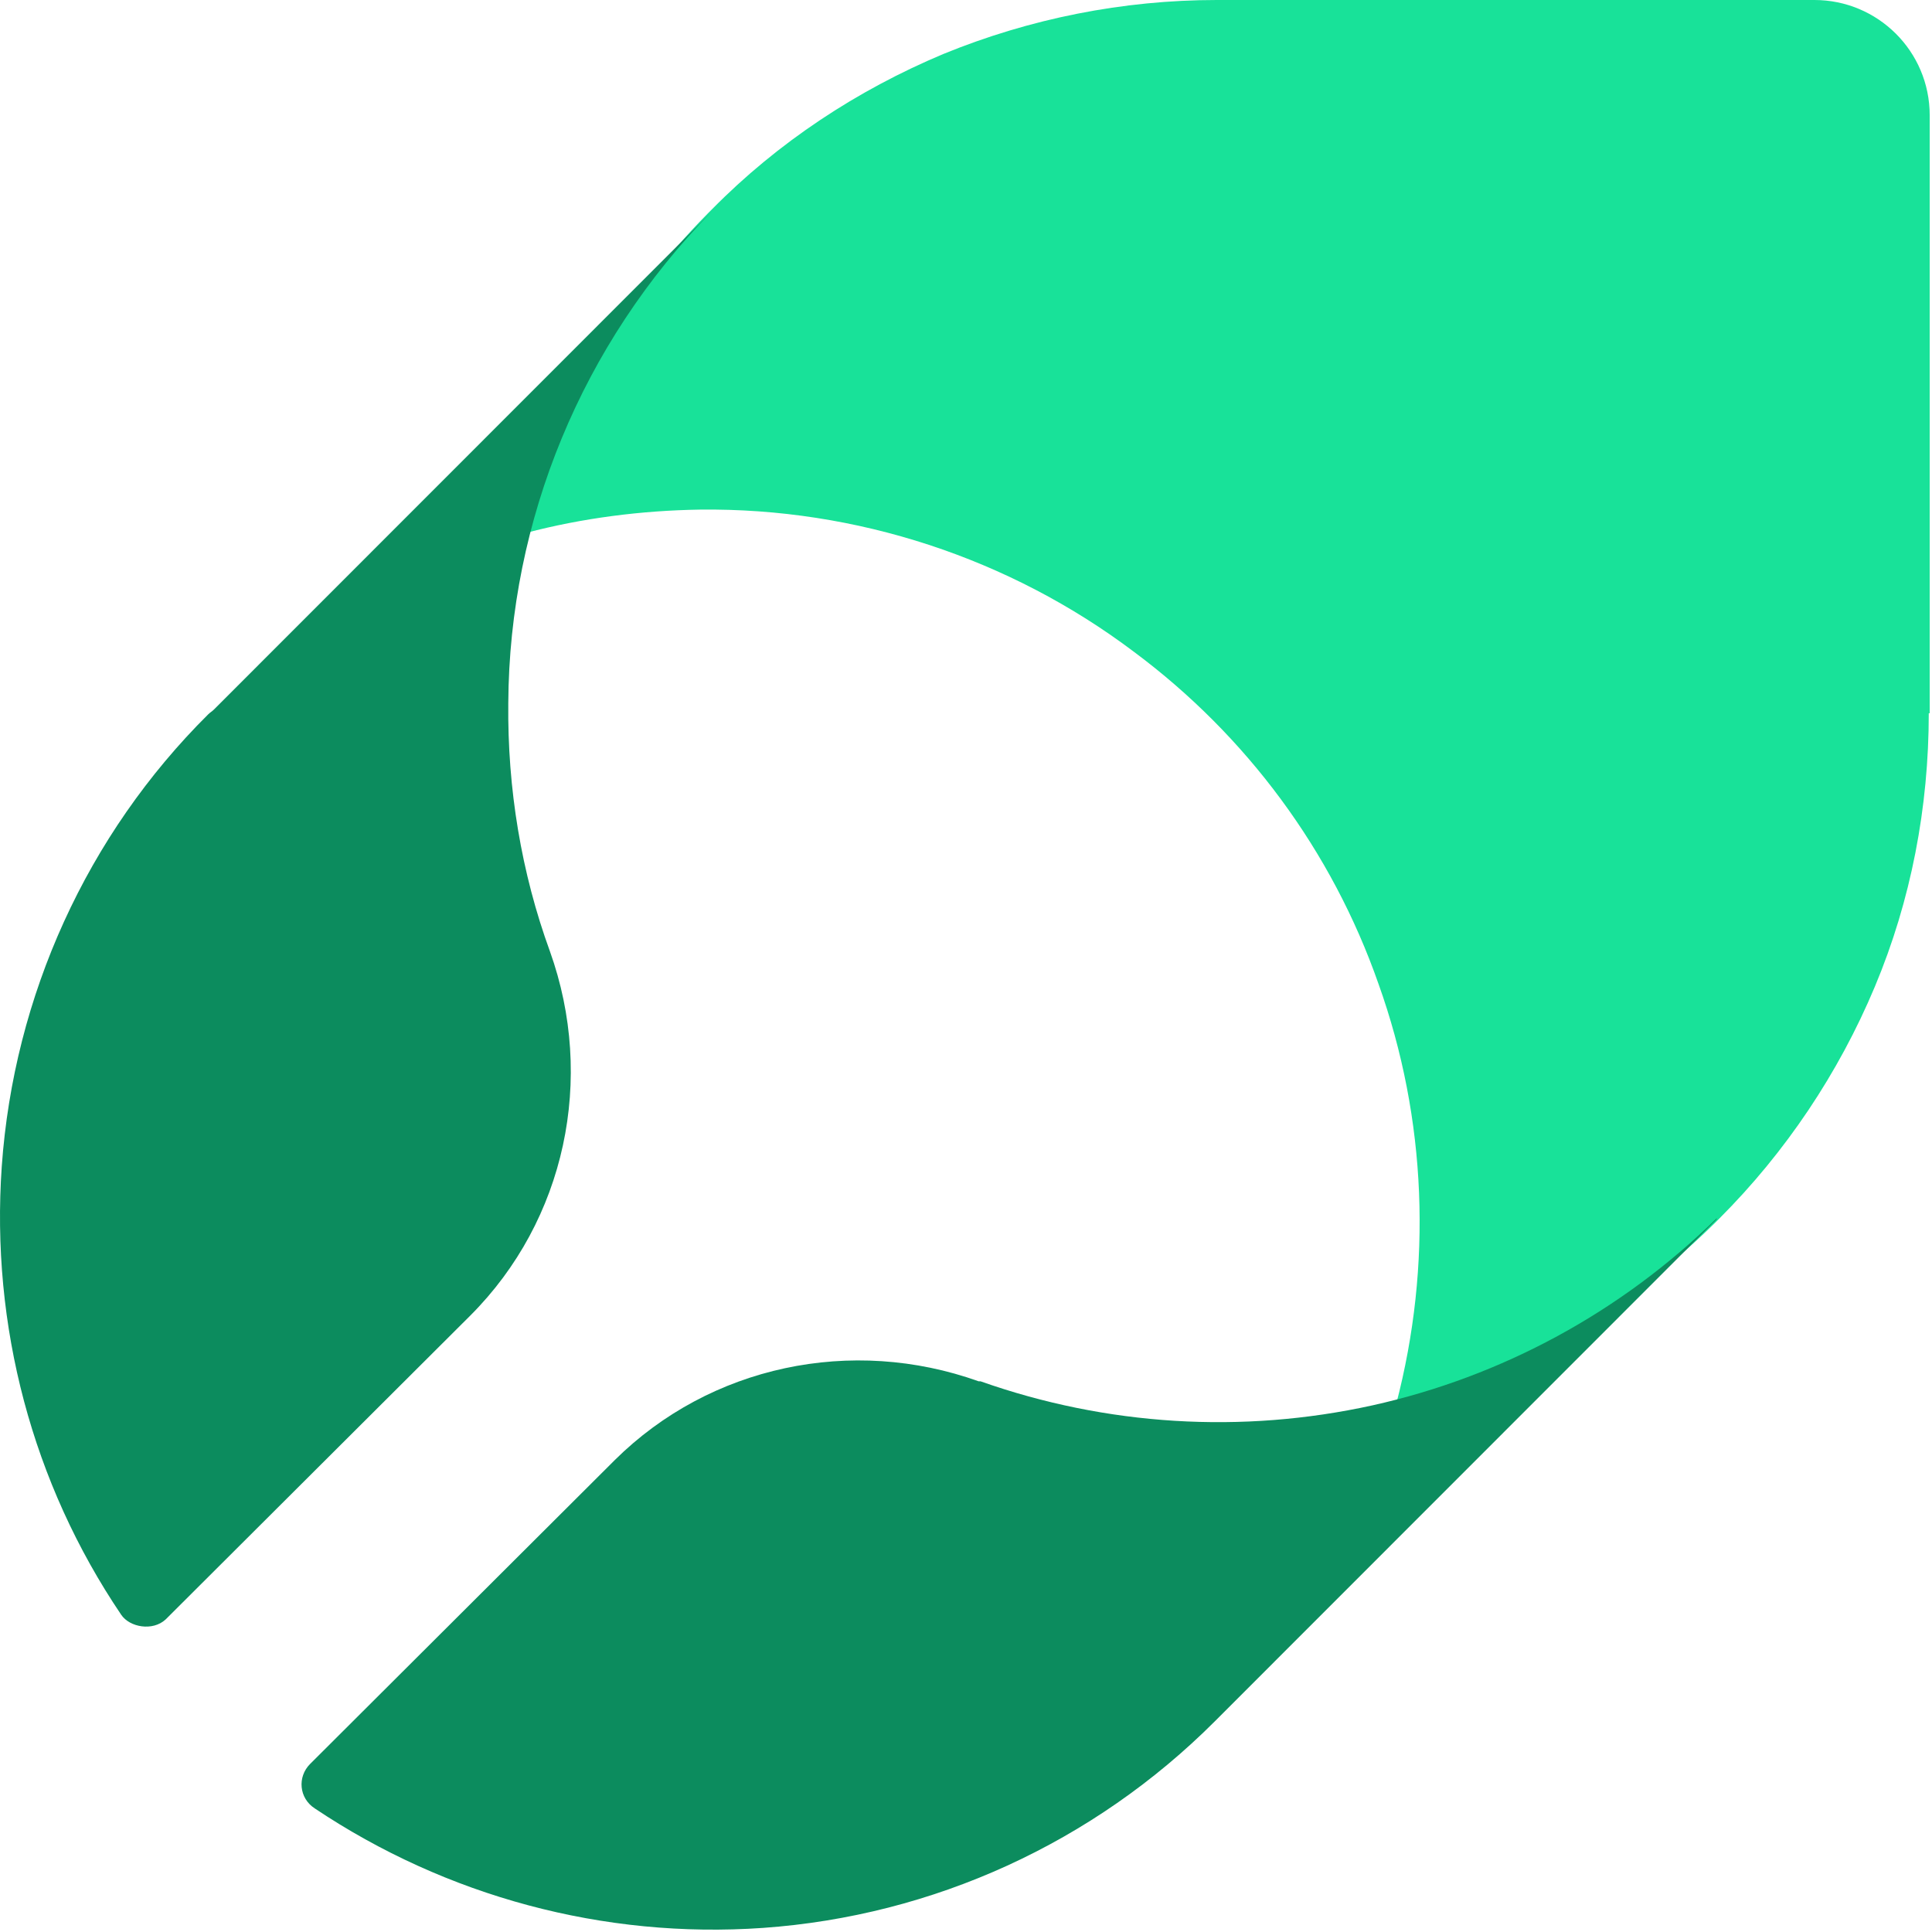
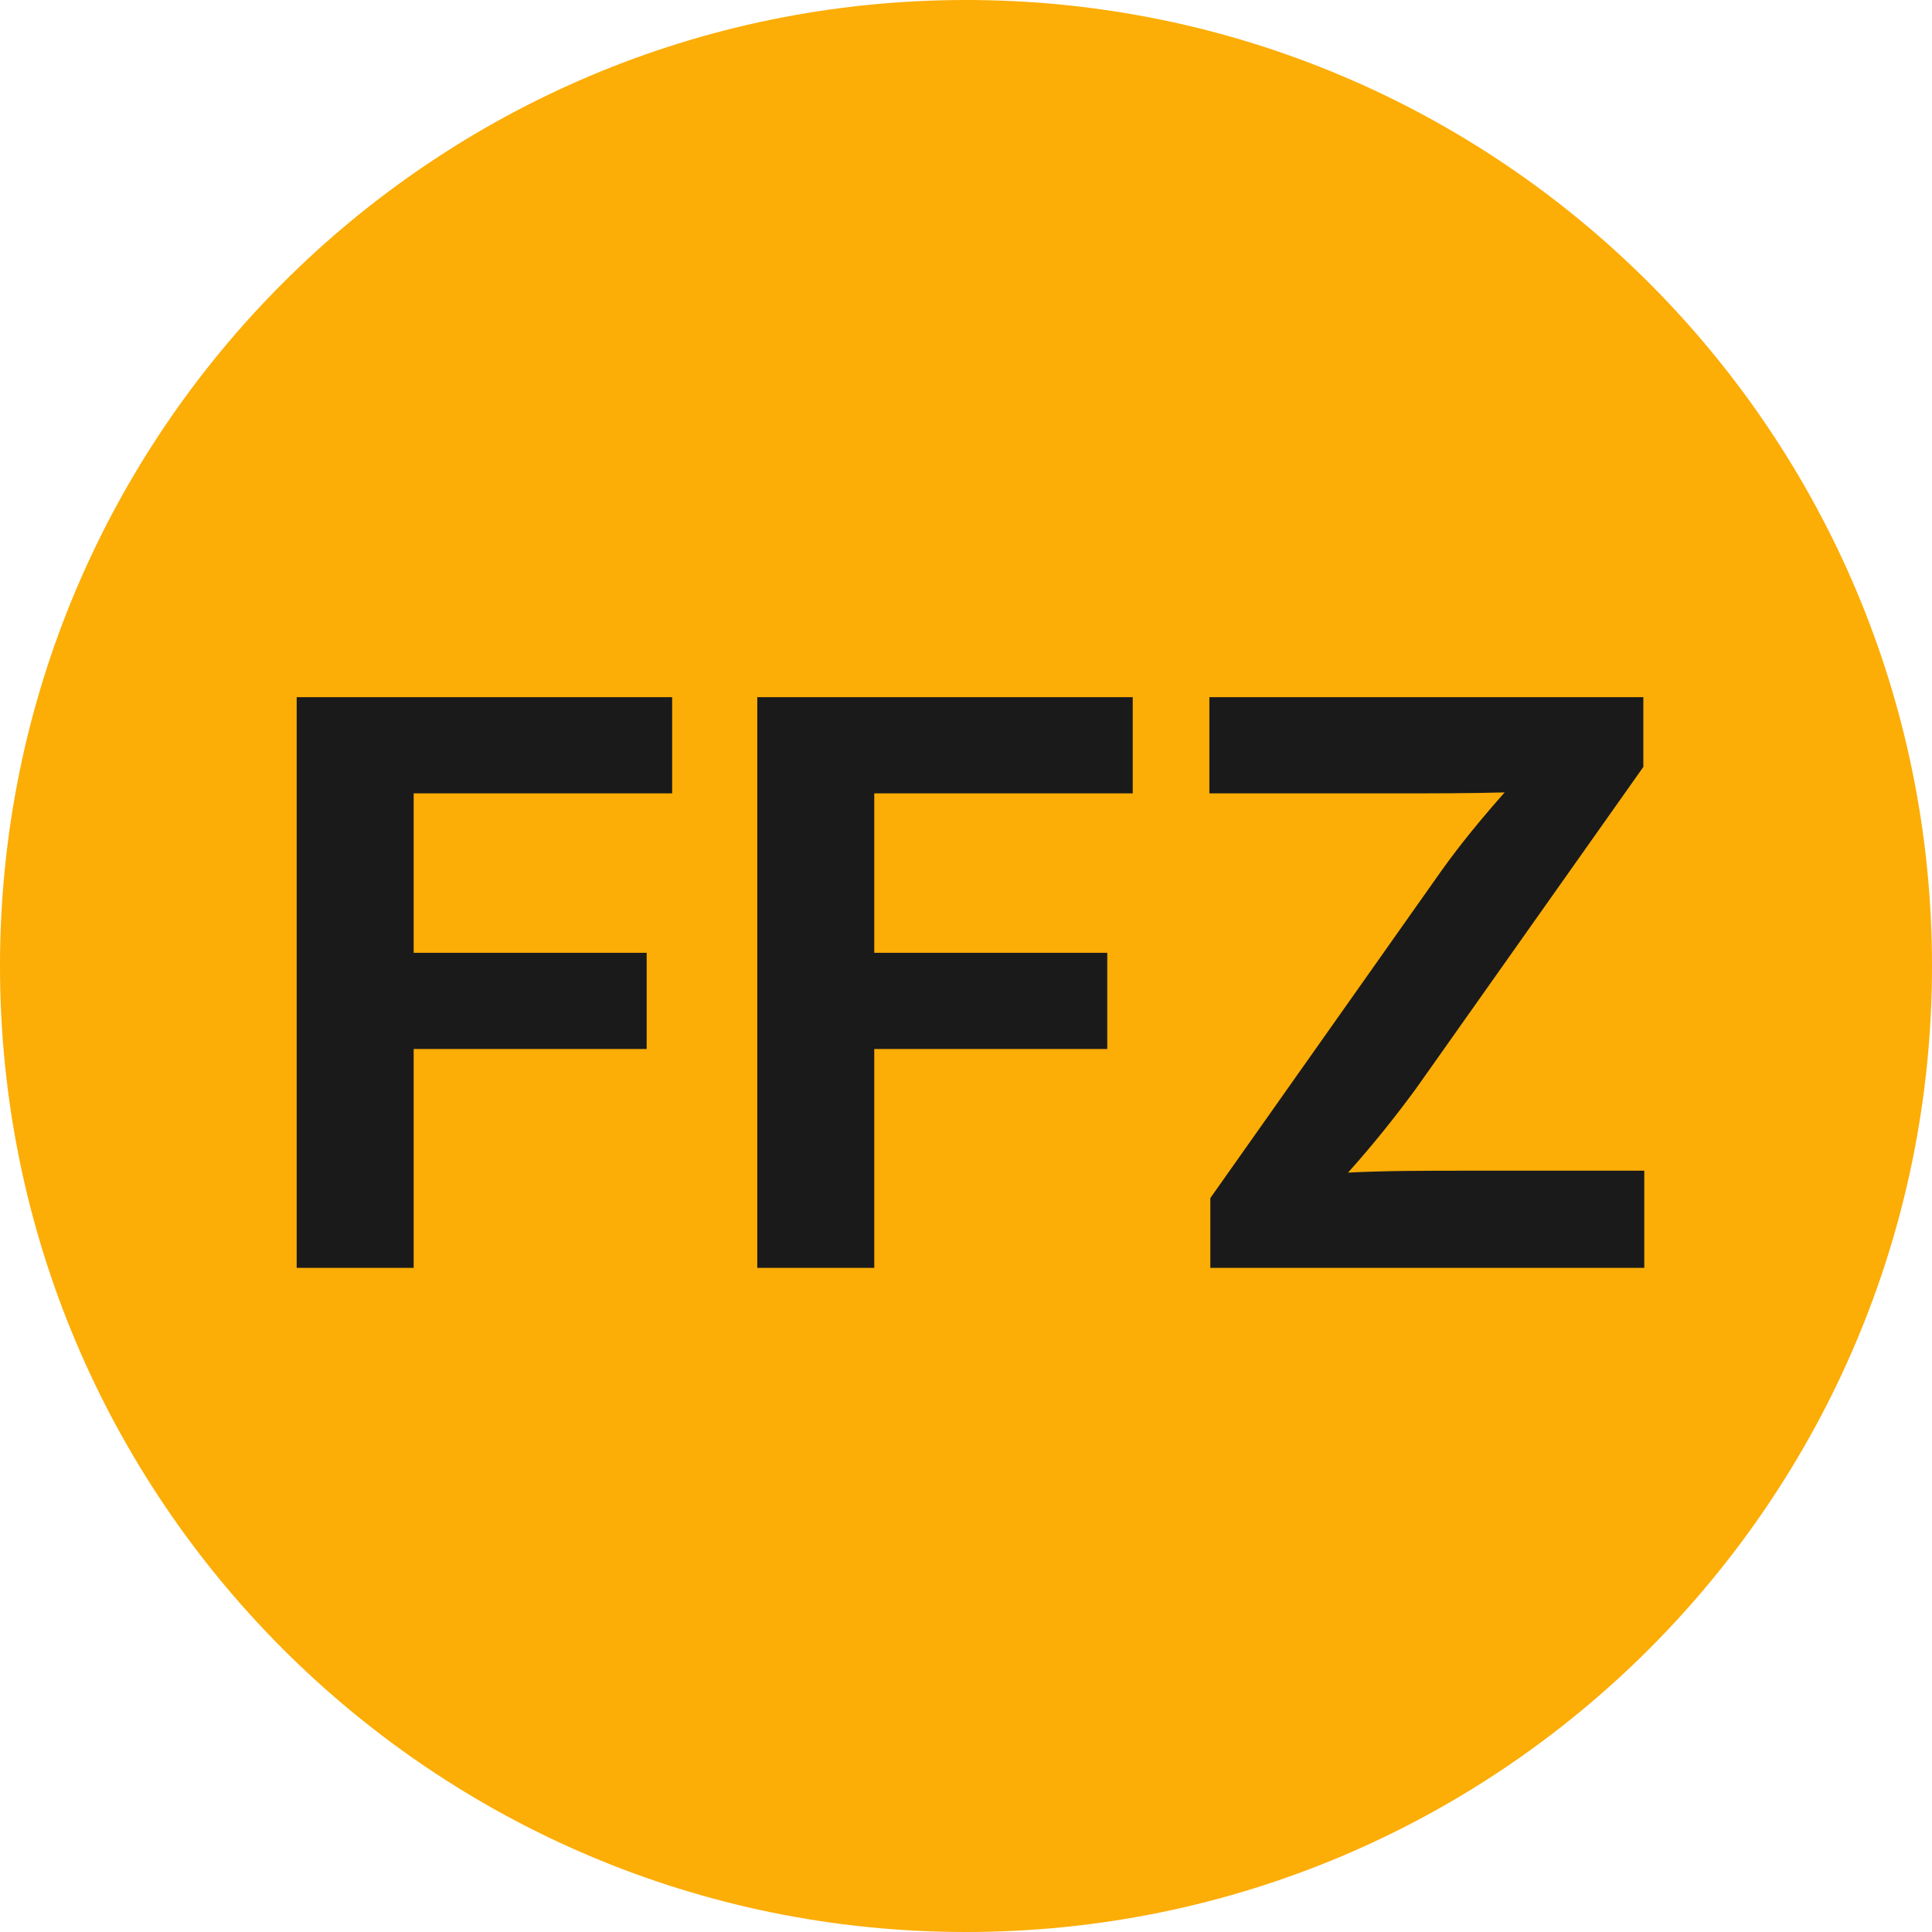
- <svg xmlns="http://www.w3.org/2000/svg" width="502" height="502" viewBox="0 0 502 502" fill="none">
-   <path d="M501.402 185.33V29.962C501.402 13.29 487.876 0 471.453 0H316.156C291.763 0 267.611 4.832 245.15 14.014C222.689 23.438 202.16 36.969 185.012 54.367L183.804 55.575C161.101 78.53 144.92 107.042 136.708 138.454C151.441 134.588 166.656 132.655 181.871 132.413C222.447 131.93 262.298 144.978 294.661 169.383C323.885 191.13 346.104 221.092 358.18 255.645C370.739 290.681 372.188 328.859 362.769 364.862C393.925 356.647 422.666 340.457 445.611 317.744L446.818 316.536C463.966 299.38 477.732 278.841 487.151 256.37C496.571 233.898 501.16 209.735 501.16 185.33H501.402Z" fill="#18E299" />
-   <path d="M132.071 182.706C132.312 135.044 151.32 89.307 184.764 55.125L55.557 184.391C55.076 184.873 54.594 185.113 54.113 185.595C22.593 216.888 3.586 258.774 0.458 303.066C-2.43 344.47 8.397 385.392 31.496 419.575C33.699 422.835 39.677 423.907 43.046 420.778L122.206 341.822C146.989 317.028 154.689 280.198 142.899 247.219C135.44 226.758 131.831 204.852 132.071 182.706Z" fill="#0C8C5E" />
-   <path d="M446.067 316.547C421.284 340.86 390.245 357.71 356.56 365.172C322.634 372.635 287.506 370.468 254.783 358.914C254.783 358.914 254.542 358.914 254.301 358.914C221.338 347.118 184.525 354.821 159.742 379.375L80.581 458.331C77.212 461.701 77.694 467.238 81.784 469.885C115.95 492.754 156.855 503.827 198.24 500.938C242.512 497.809 284.137 478.792 315.656 447.258L316.859 446.054L446.067 316.788V316.547Z" fill="#0C8C5E" />
+ <svg xmlns="http://www.w3.org/2000/svg" width="32" height="32" viewBox="0 0 32 32" fill="none">
+   <circle cx="16" cy="16" r="16" fill="#fcad06" />
+   <text x="16" y="21" font-family="Inter, sans-serif" font-weight="700" font-size="13" fill="#1a1a1a" text-anchor="middle">FFZ</text>
</svg>
